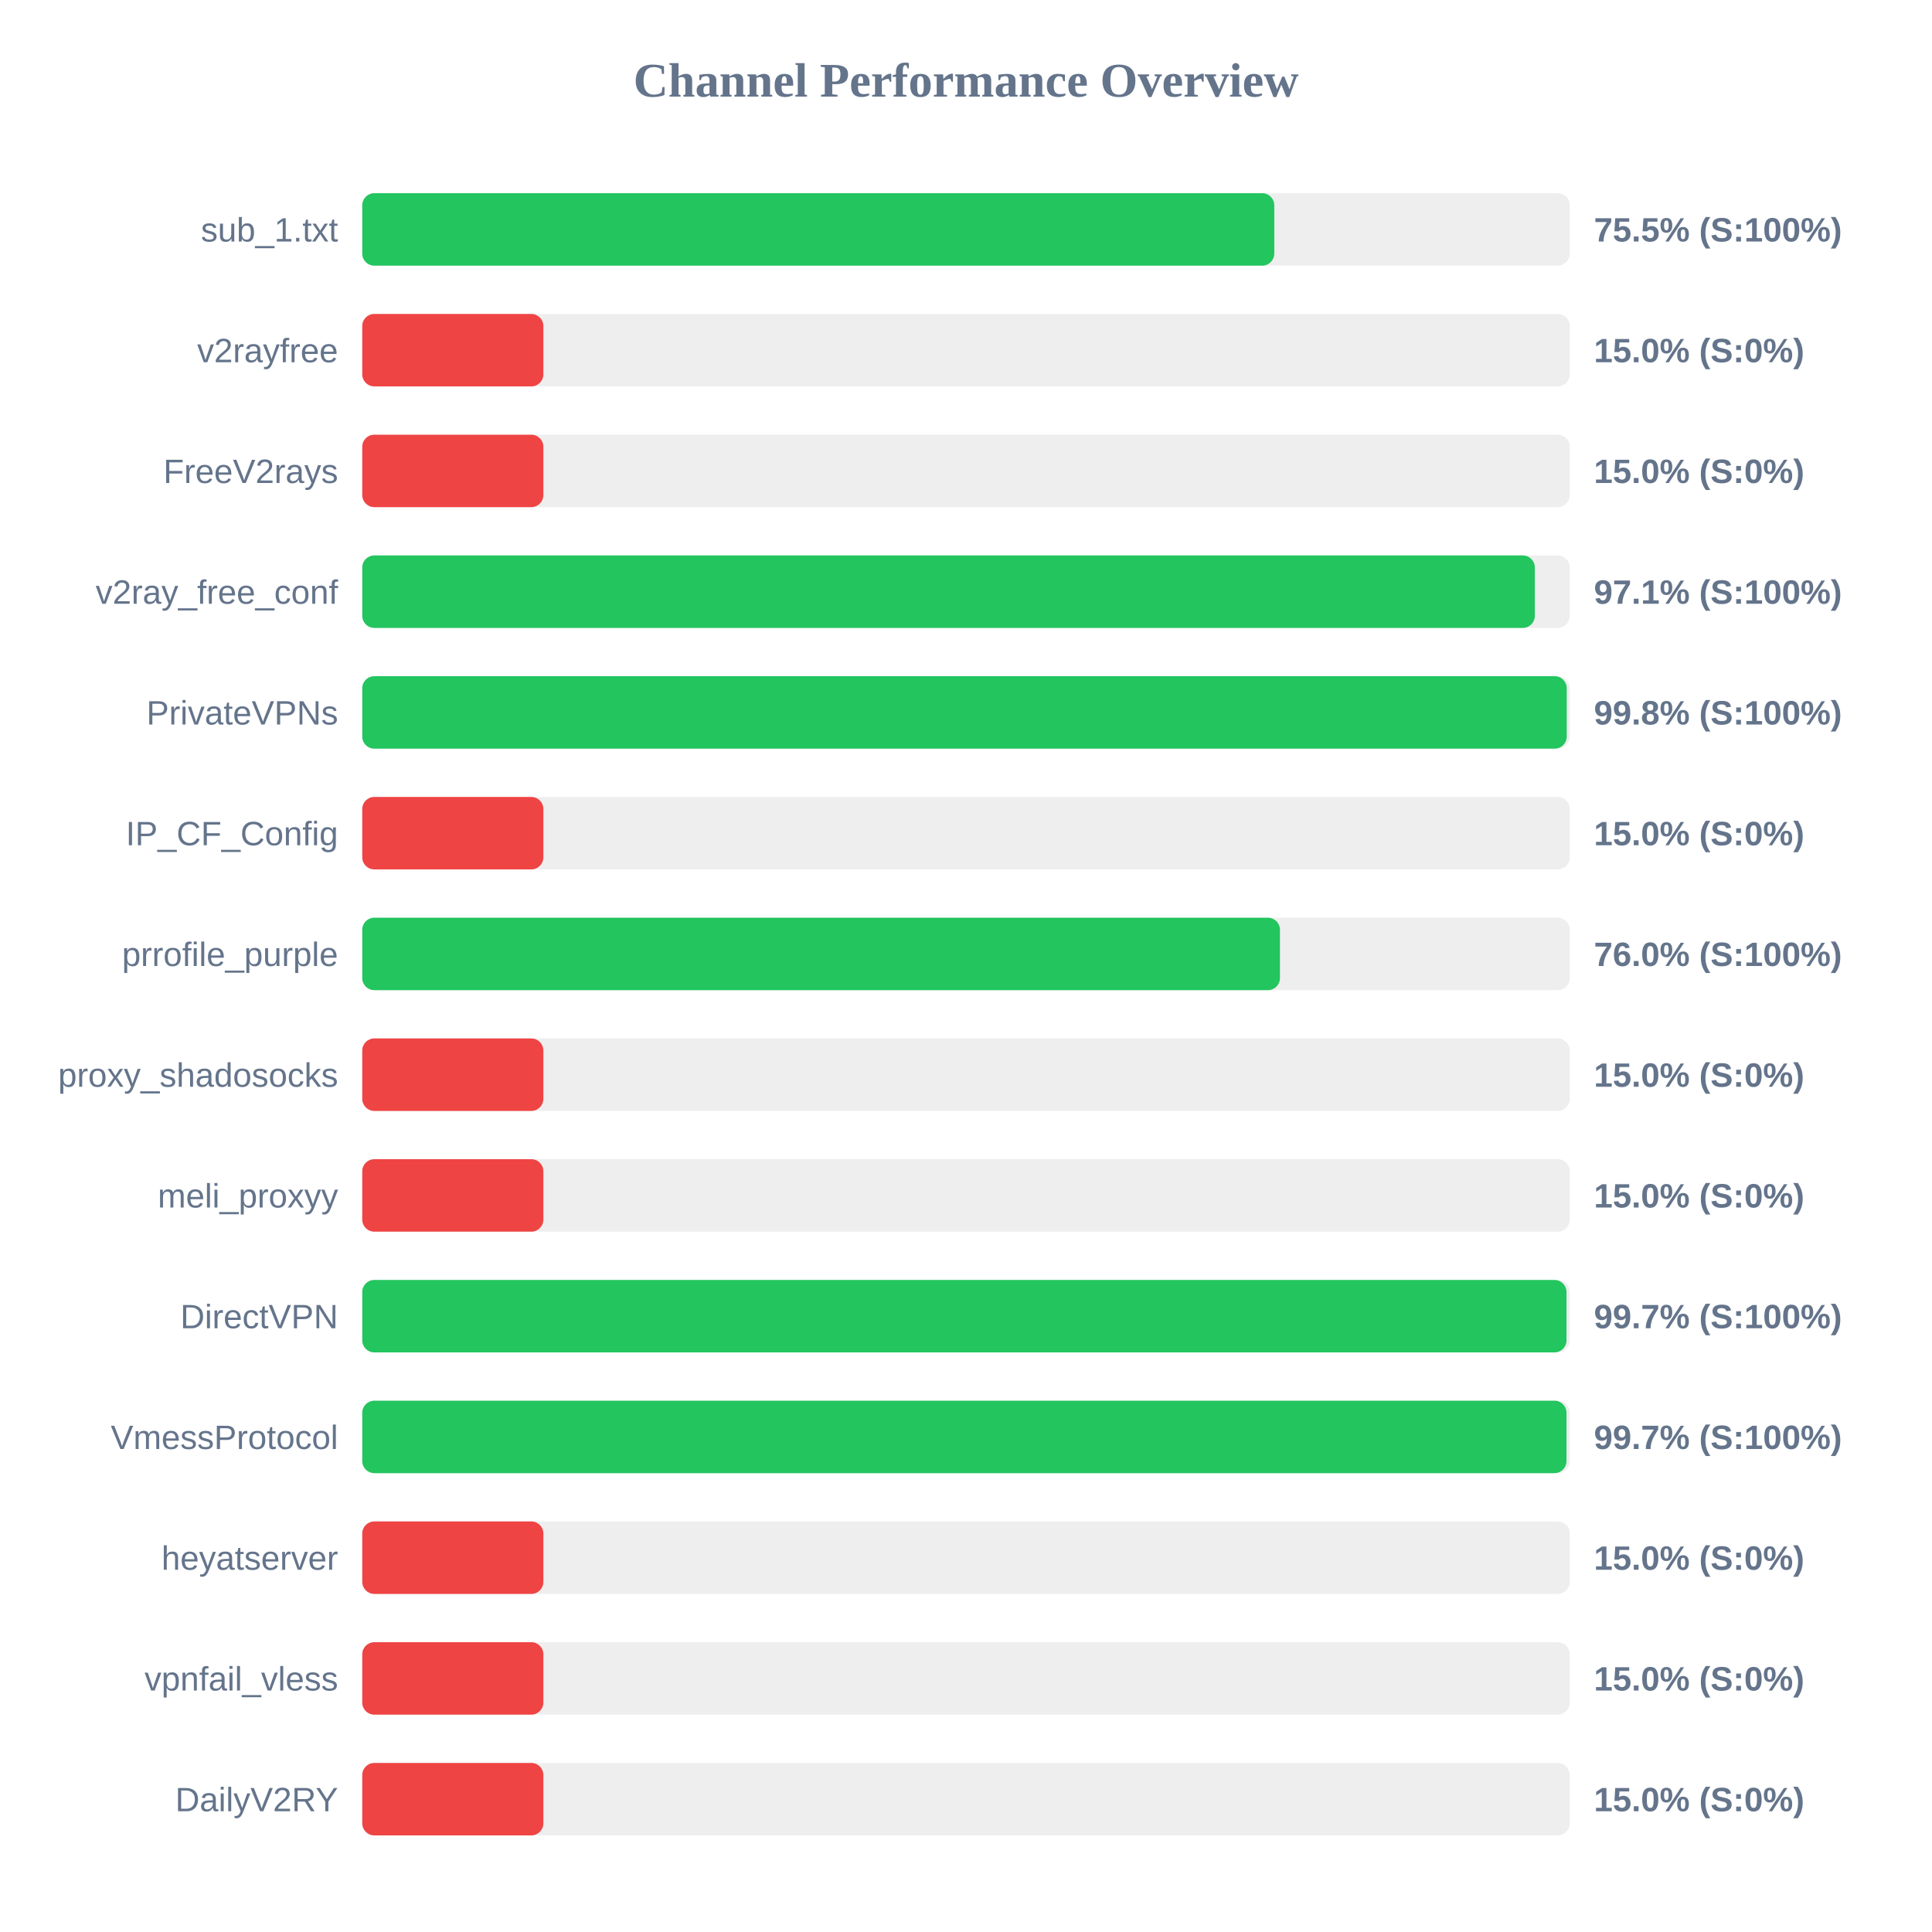
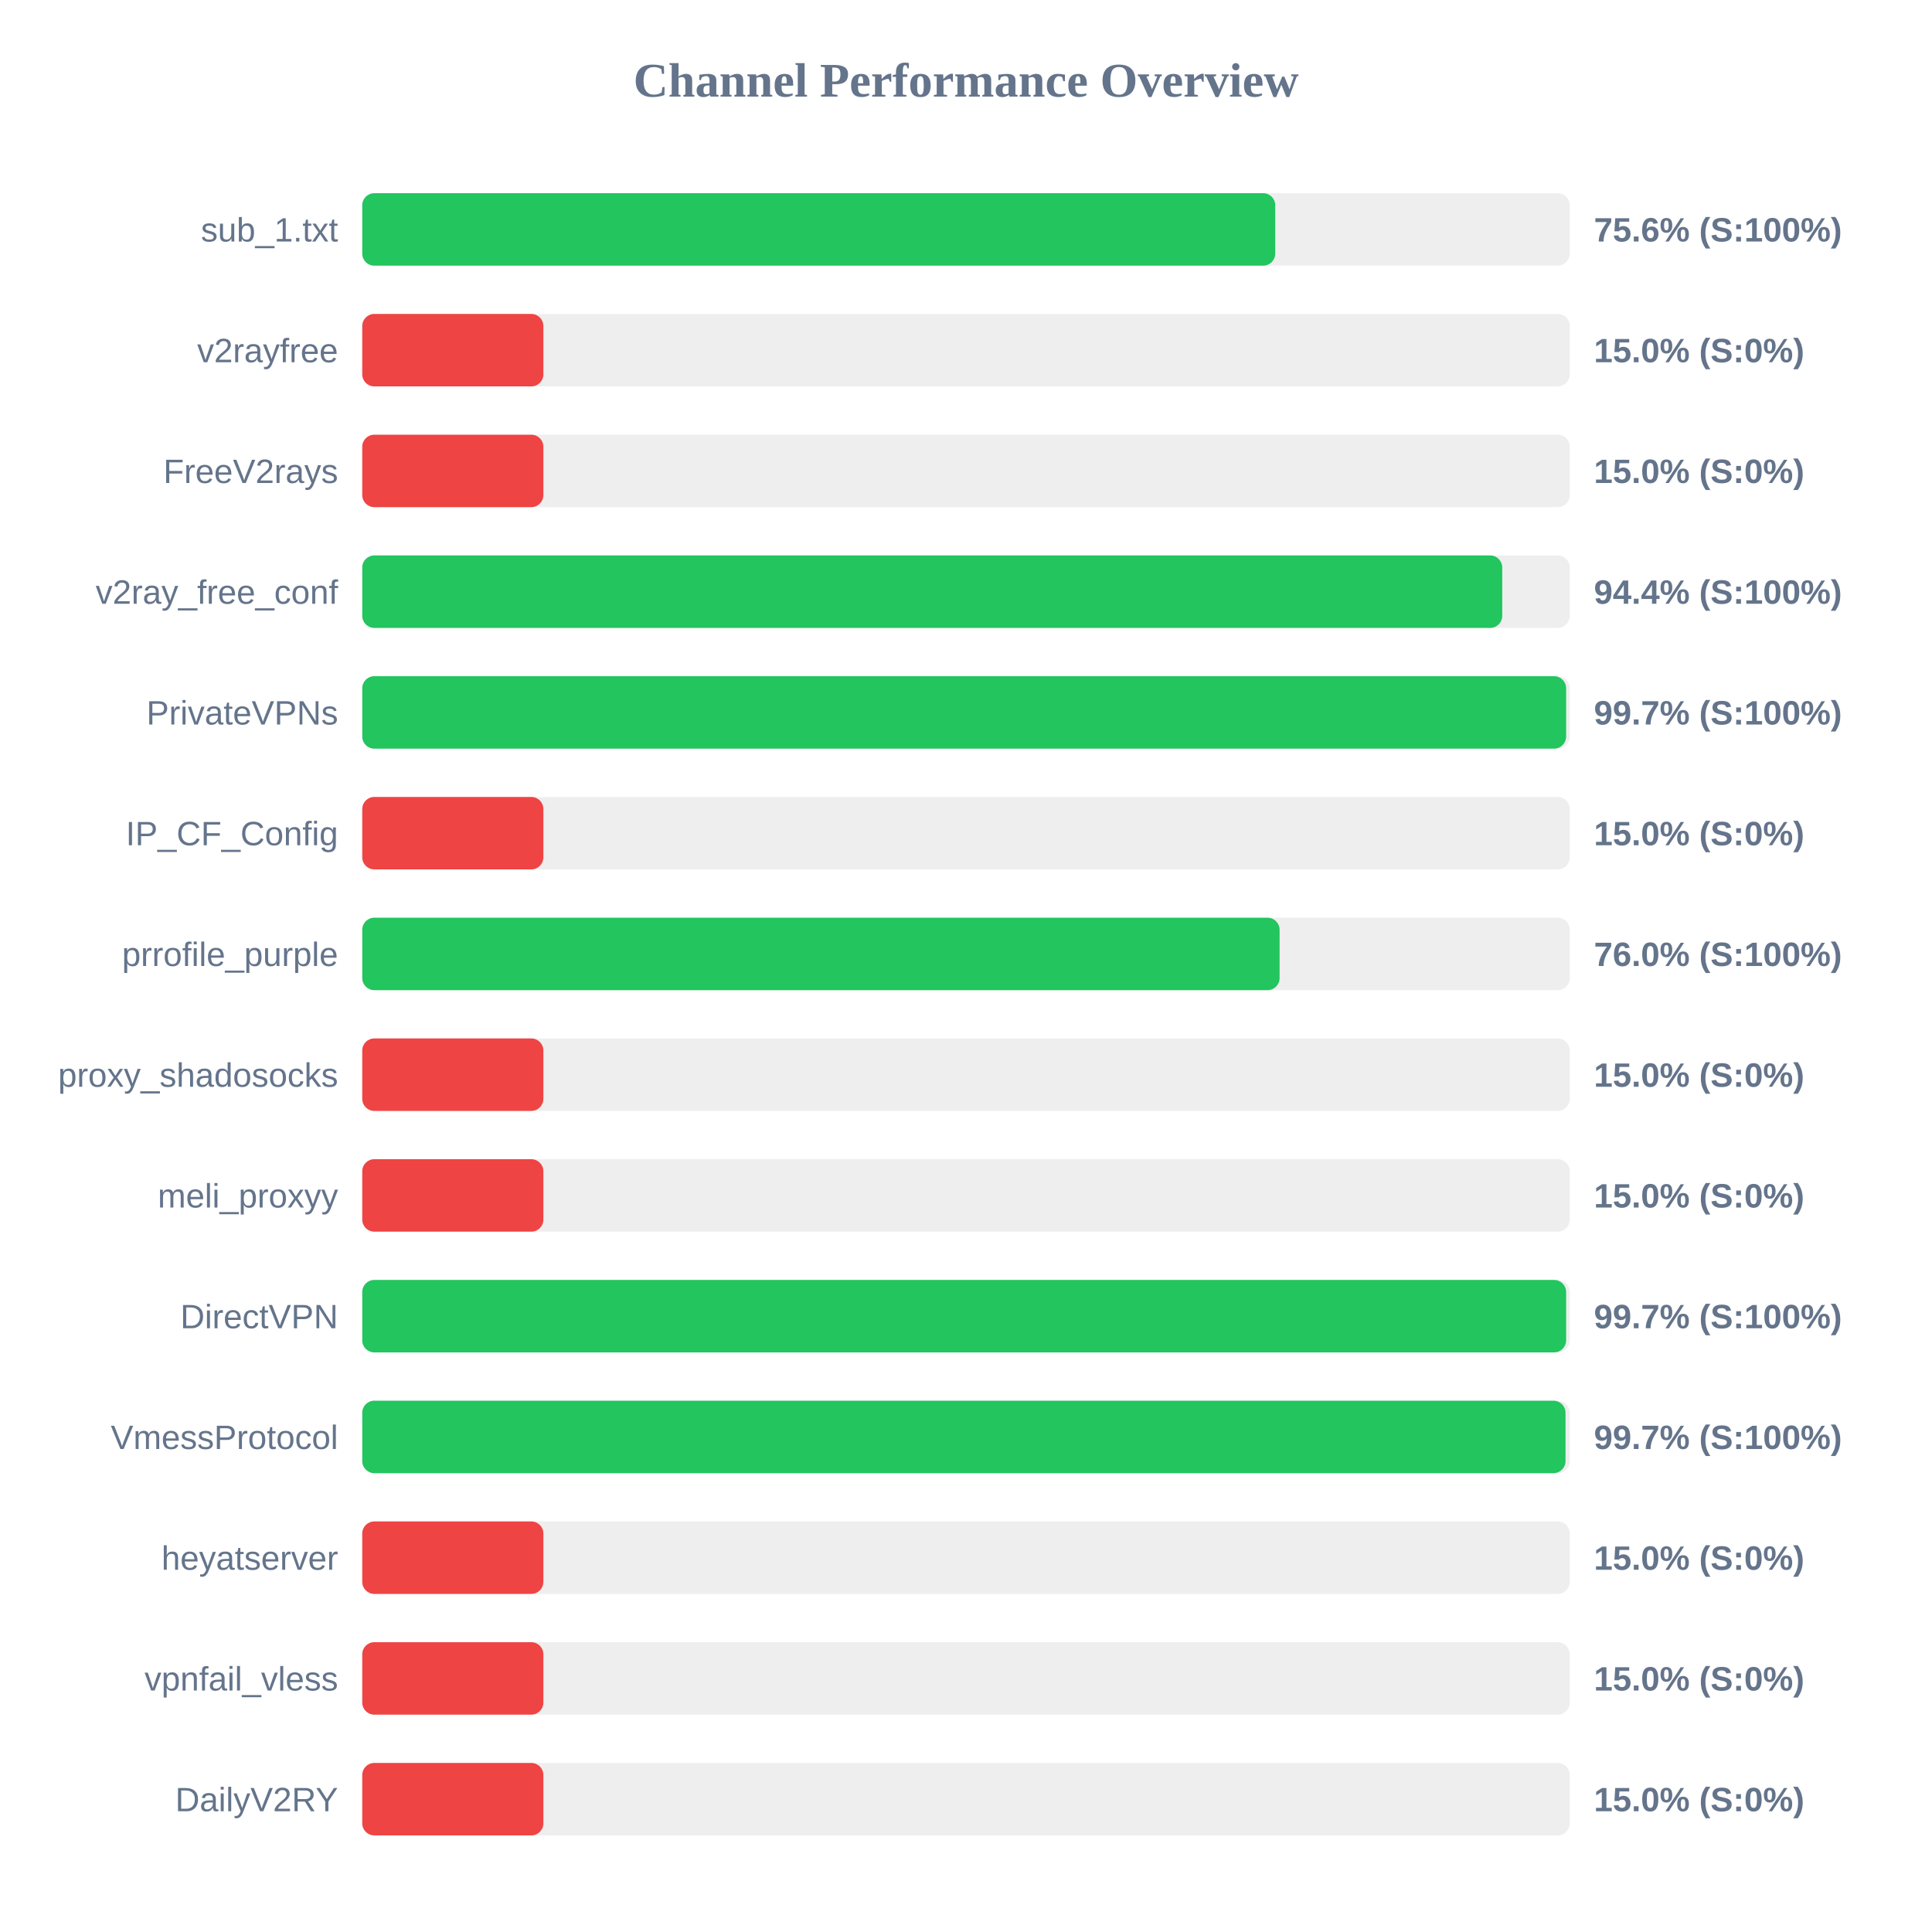
<svg xmlns="http://www.w3.org/2000/svg" width="800" height="800" version="1.1">
  <style>
        .row { font: 14px Arial; fill: #64748b; }
        .score { font: bold 14px Arial; fill: #64748b; }
    </style>
  <text x="400" y="40" text-anchor="middle" font-size="20px" font-weight="bold" fill="#64748b">Channel Performance Overview</text>
  <rect x="150" y="80" width="500" height="30" fill="#eee" rx="5" />
-   <rect x="150" y="80" width="377.65" height="30" fill="#22c55e" rx="5" />
+   <rect x="150" y="80" width="378.05" height="30" fill="#22c55e" rx="5" />
  <text x="140" y="100" text-anchor="end" class="row">sub_1.txt</text>
-   <text x="660" y="100" text-anchor="start" class="score">75.5% (S:100%)</text>
+   <text x="660" y="100" text-anchor="start" class="score">75.6% (S:100%)</text>
  <rect x="150" y="130" width="500" height="30" fill="#eee" rx="5" />
  <rect x="150" y="130" width="75.0" height="30" fill="#ef4444" rx="5" />
  <text x="140" y="150" text-anchor="end" class="row">v2rayfree</text>
  <text x="660" y="150" text-anchor="start" class="score">15.0% (S:0%)</text>
  <rect x="150" y="180" width="500" height="30" fill="#eee" rx="5" />
  <rect x="150" y="180" width="75.0" height="30" fill="#ef4444" rx="5" />
  <text x="140" y="200" text-anchor="end" class="row">FreeV2rays</text>
  <text x="660" y="200" text-anchor="start" class="score">15.0% (S:0%)</text>
  <rect x="150" y="230" width="500" height="30" fill="#eee" rx="5" />
-   <rect x="150" y="230" width="485.55" height="30" fill="#22c55e" rx="5" />
+   <rect x="150" y="230" width="472.05" height="30" fill="#22c55e" rx="5" />
  <text x="140" y="250" text-anchor="end" class="row">v2ray_free_conf</text>
-   <text x="660" y="250" text-anchor="start" class="score">97.1% (S:100%)</text>
+   <text x="660" y="250" text-anchor="start" class="score">94.4% (S:100%)</text>
  <rect x="150" y="280" width="500" height="30" fill="#eee" rx="5" />
-   <rect x="150" y="280" width="498.75" height="30" fill="#22c55e" rx="5" />
+   <rect x="150" y="280" width="498.5" height="30" fill="#22c55e" rx="5" />
  <text x="140" y="300" text-anchor="end" class="row">PrivateVPNs</text>
-   <text x="660" y="300" text-anchor="start" class="score">99.8% (S:100%)</text>
+   <text x="660" y="300" text-anchor="start" class="score">99.7% (S:100%)</text>
  <rect x="150" y="330" width="500" height="30" fill="#eee" rx="5" />
  <rect x="150" y="330" width="75.0" height="30" fill="#ef4444" rx="5" />
  <text x="140" y="350" text-anchor="end" class="row">IP_CF_Config</text>
  <text x="660" y="350" text-anchor="start" class="score">15.0% (S:0%)</text>
  <rect x="150" y="380" width="500" height="30" fill="#eee" rx="5" />
-   <rect x="150" y="380" width="380.0" height="30" fill="#22c55e" rx="5" />
+   <rect x="150" y="380" width="379.85" height="30" fill="#22c55e" rx="5" />
  <text x="140" y="400" text-anchor="end" class="row">prrofile_purple</text>
  <text x="660" y="400" text-anchor="start" class="score">76.0% (S:100%)</text>
  <rect x="150" y="430" width="500" height="30" fill="#eee" rx="5" />
  <rect x="150" y="430" width="75.0" height="30" fill="#ef4444" rx="5" />
  <text x="140" y="450" text-anchor="end" class="row">proxy_shadosocks</text>
  <text x="660" y="450" text-anchor="start" class="score">15.0% (S:0%)</text>
  <rect x="150" y="480" width="500" height="30" fill="#eee" rx="5" />
  <rect x="150" y="480" width="75.0" height="30" fill="#ef4444" rx="5" />
  <text x="140" y="500" text-anchor="end" class="row">meli_proxyy</text>
  <text x="660" y="500" text-anchor="start" class="score">15.0% (S:0%)</text>
  <rect x="150" y="530" width="500" height="30" fill="#eee" rx="5" />
-   <rect x="150" y="530" width="498.65" height="30" fill="#22c55e" rx="5" />
+   <rect x="150" y="530" width="498.5" height="30" fill="#22c55e" rx="5" />
  <text x="140" y="550" text-anchor="end" class="row">DirectVPN</text>
  <text x="660" y="550" text-anchor="start" class="score">99.7% (S:100%)</text>
  <rect x="150" y="580" width="500" height="30" fill="#eee" rx="5" />
-   <rect x="150" y="580" width="498.65" height="30" fill="#22c55e" rx="5" />
+   <rect x="150" y="580" width="498.25" height="30" fill="#22c55e" rx="5" />
  <text x="140" y="600" text-anchor="end" class="row">VmessProtocol</text>
  <text x="660" y="600" text-anchor="start" class="score">99.7% (S:100%)</text>
  <rect x="150" y="630" width="500" height="30" fill="#eee" rx="5" />
  <rect x="150" y="630" width="75.0" height="30" fill="#ef4444" rx="5" />
  <text x="140" y="650" text-anchor="end" class="row">heyatserver</text>
  <text x="660" y="650" text-anchor="start" class="score">15.0% (S:0%)</text>
  <rect x="150" y="680" width="500" height="30" fill="#eee" rx="5" />
  <rect x="150" y="680" width="75.0" height="30" fill="#ef4444" rx="5" />
  <text x="140" y="700" text-anchor="end" class="row">vpnfail_vless</text>
  <text x="660" y="700" text-anchor="start" class="score">15.0% (S:0%)</text>
  <rect x="150" y="730" width="500" height="30" fill="#eee" rx="5" />
  <rect x="150" y="730" width="75.0" height="30" fill="#ef4444" rx="5" />
  <text x="140" y="750" text-anchor="end" class="row">DailyV2RY</text>
  <text x="660" y="750" text-anchor="start" class="score">15.0% (S:0%)</text>
</svg>
